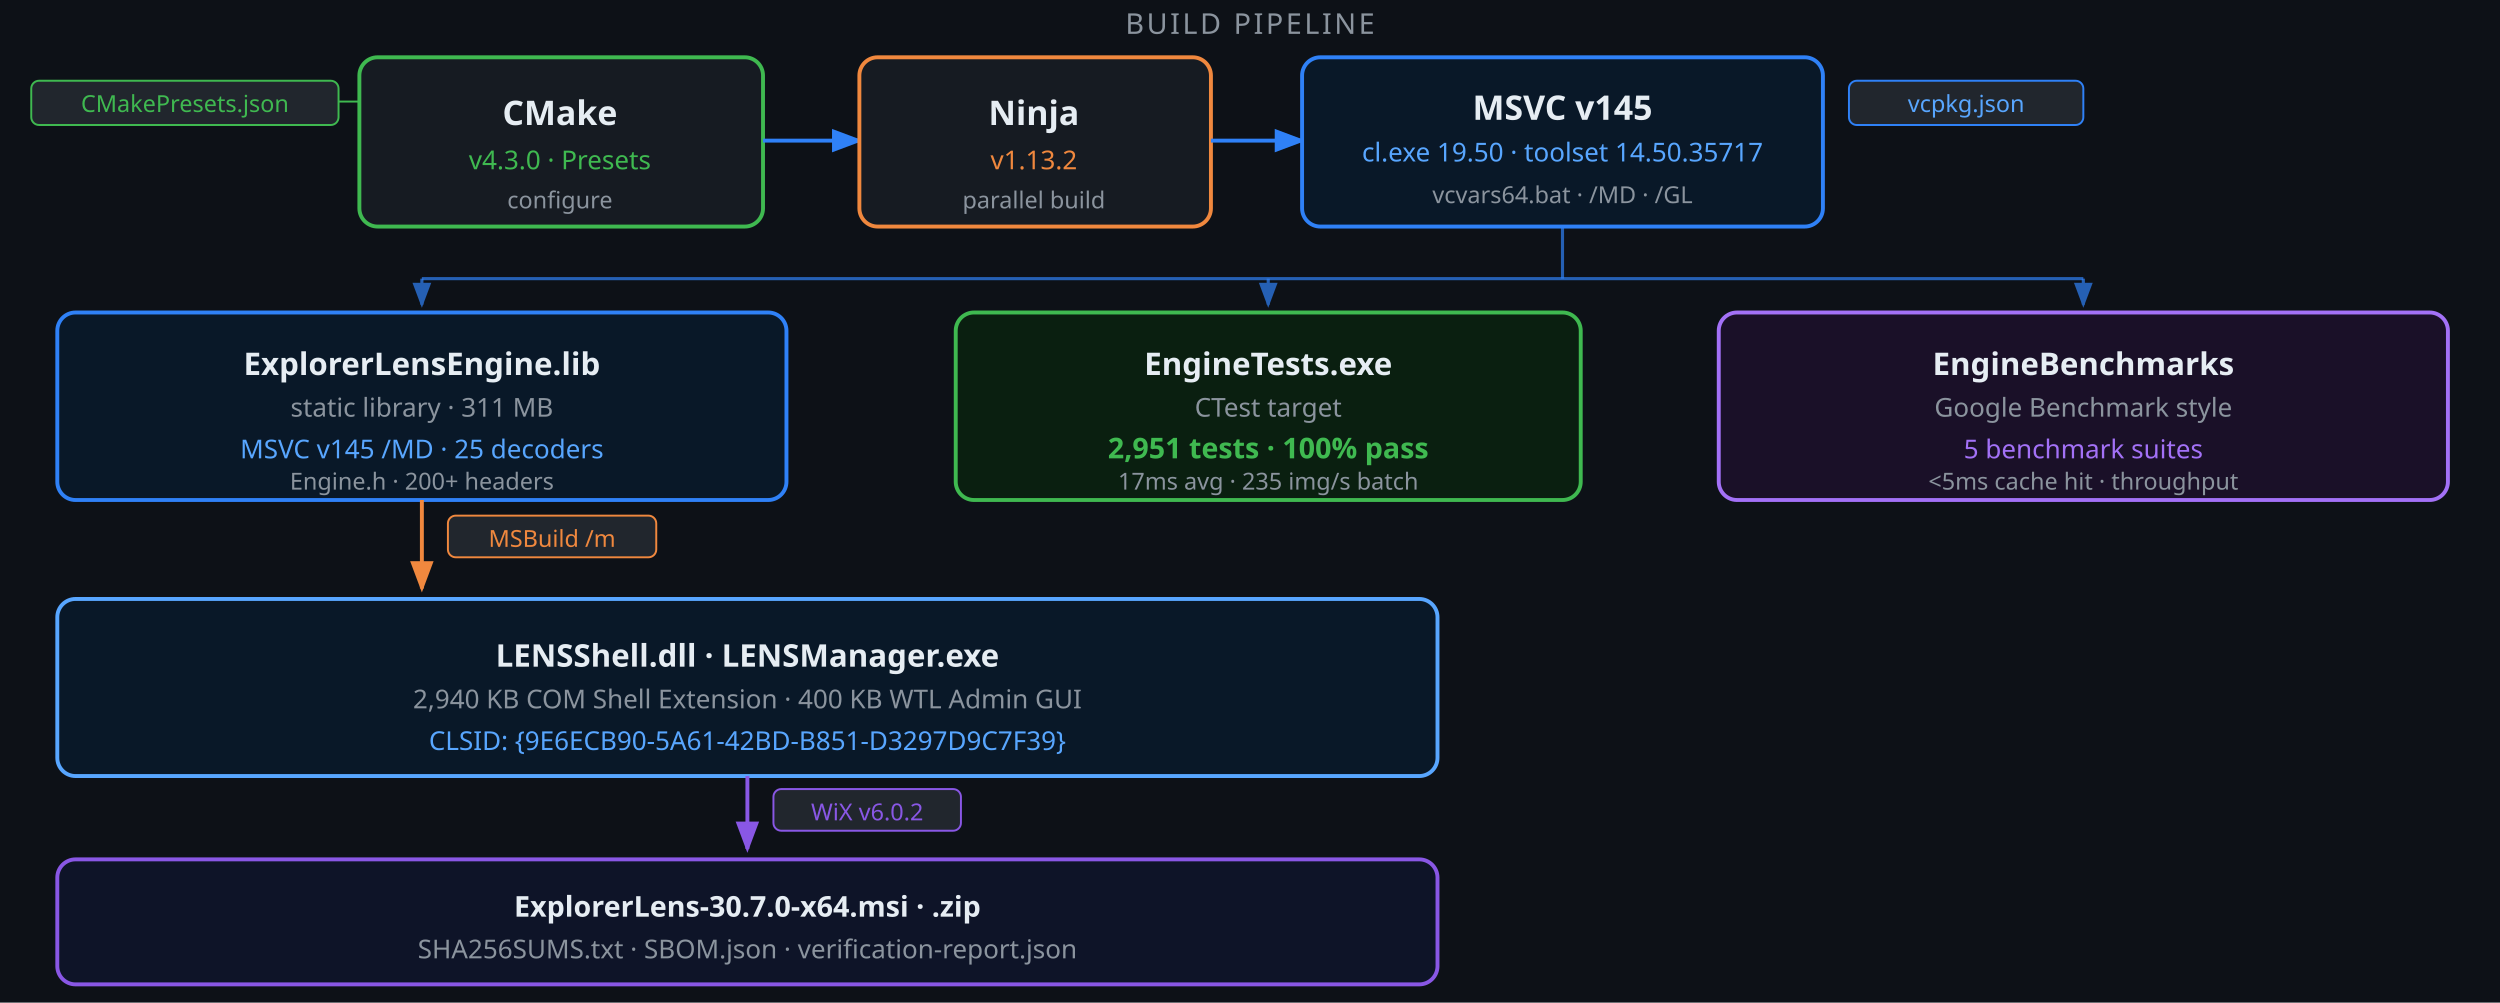
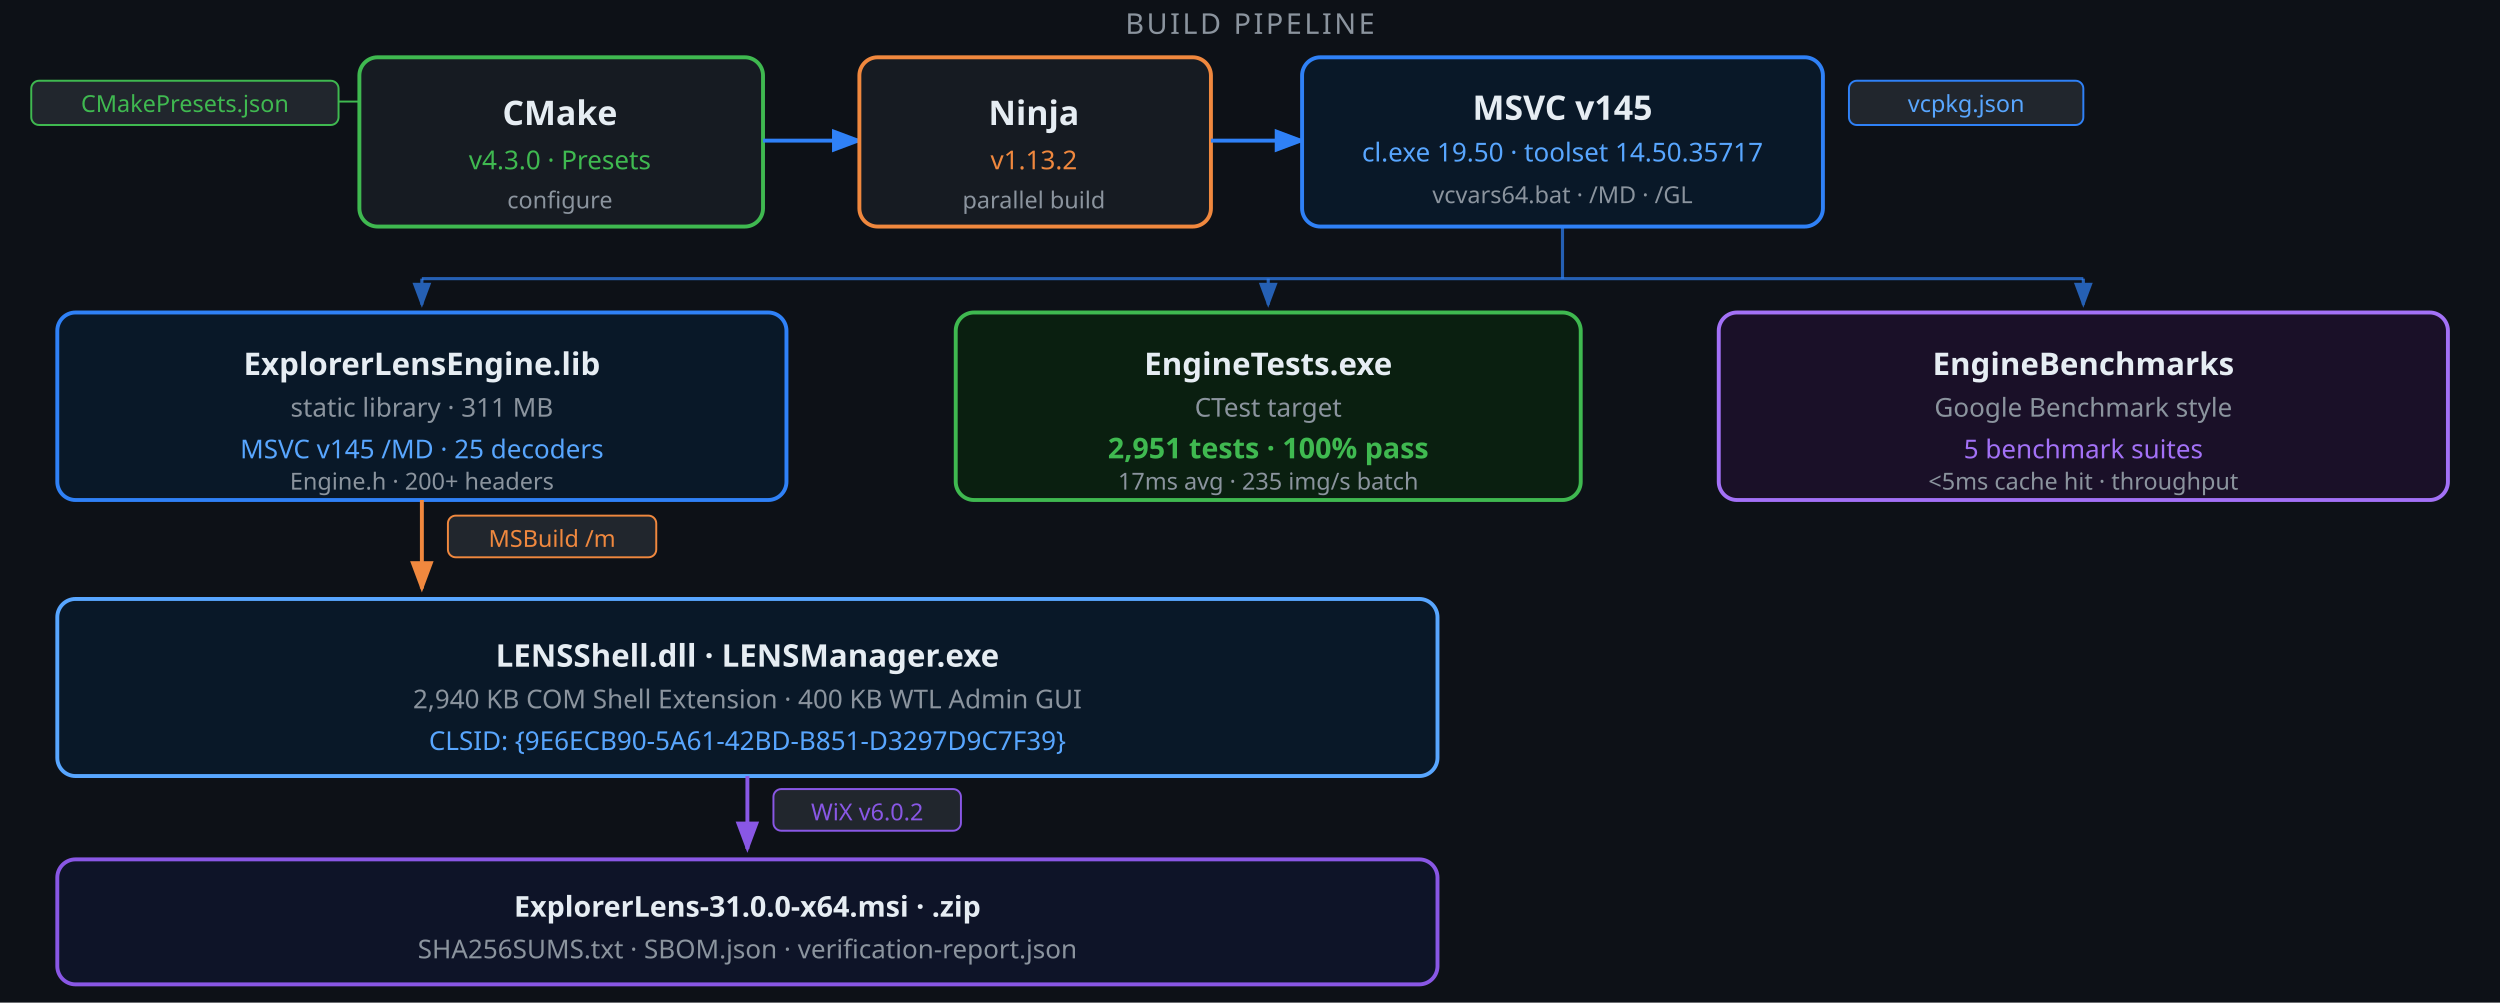
<svg xmlns="http://www.w3.org/2000/svg" viewBox="0 0 960 385" width="960" height="385" font-family="'Segoe UI',system-ui,-apple-system,sans-serif">
  <defs>
    <marker id="a" markerWidth="8" markerHeight="6" refX="7" refY="3" orient="auto">
      <polygon points="0 0,8 3,0 6" fill="#2f81f7" />
    </marker>
    <marker id="ao" markerWidth="8" markerHeight="6" refX="7" refY="3" orient="auto">
      <polygon points="0 0,8 3,0 6" fill="#f0883e" />
    </marker>
    <marker id="ap" markerWidth="8" markerHeight="6" refX="7" refY="3" orient="auto">
      <polygon points="0 0,8 3,0 6" fill="#8957e5" />
    </marker>
  </defs>
  <rect width="960" height="385" fill="#0d1117" />
  <text x="480" y="13" text-anchor="middle" font-size="11" fill="#8b949e" letter-spacing="1">BUILD PIPELINE</text>
  <rect x="12" y="31" width="118" height="17" rx="3" fill="#21262d" stroke="#3fb950" stroke-width="0.75" />
  <text x="71" y="43" text-anchor="middle" font-size="9" fill="#3fb950">CMakePresets.json</text>
  <line x1="130" y1="39" x2="138" y2="39" stroke="#3fb950" stroke-width="0.75" />
  <rect x="138" y="22" width="155" height="65" rx="7" fill="#161b22" stroke="#3fb950" stroke-width="1.5" />
  <text x="215" y="48" text-anchor="middle" font-size="13" font-weight="700" fill="#e6edf3">CMake</text>
  <text x="215" y="65" text-anchor="middle" font-size="10" fill="#3fb950">v4.3.0  ·  Presets</text>
  <text x="215" y="80" text-anchor="middle" font-size="9" fill="#8b949e">configure</text>
  <line x1="293" y1="54" x2="330" y2="54" stroke="#2f81f7" stroke-width="1.5" marker-end="url(#a)" />
  <rect x="330" y="22" width="135" height="65" rx="7" fill="#161b22" stroke="#f0883e" stroke-width="1.5" />
  <text x="397" y="48" text-anchor="middle" font-size="13" font-weight="700" fill="#e6edf3">Ninja</text>
  <text x="397" y="65" text-anchor="middle" font-size="10" fill="#f0883e">v1.13.2</text>
  <text x="397" y="80" text-anchor="middle" font-size="9" fill="#8b949e">parallel build</text>
  <line x1="465" y1="54" x2="500" y2="54" stroke="#2f81f7" stroke-width="1.5" marker-end="url(#a)" />
  <rect x="500" y="22" width="200" height="65" rx="7" fill="#091828" stroke="#2f81f7" stroke-width="1.5" />
  <text x="600" y="46" text-anchor="middle" font-size="13" font-weight="700" fill="#e6edf3">MSVC v145</text>
  <text x="600" y="62" text-anchor="middle" font-size="10" fill="#58a6ff">cl.exe 19.50  ·  toolset 14.50.35717</text>
  <text x="600" y="78" text-anchor="middle" font-size="9" fill="#8b949e">vcvars64.bat  · /MD  · /GL</text>
  <rect x="710" y="31" width="90" height="17" rx="3" fill="#21262d" stroke="#2f81f7" stroke-width="0.75" />
  <text x="755" y="43" text-anchor="middle" font-size="9" fill="#58a6ff">vcpkg.json</text>
  <line x1="600" y1="87" x2="600" y2="107" stroke="#2f81f7" stroke-width="1.2" opacity="0.7" />
  <line x1="162" y1="107" x2="800" y2="107" stroke="#2f81f7" stroke-width="1.2" opacity="0.7" />
  <line x1="162" y1="107" x2="162" y2="117" stroke="#2f81f7" stroke-width="1.2" opacity="0.7" marker-end="url(#a)" />
  <line x1="487" y1="107" x2="487" y2="117" stroke="#2f81f7" stroke-width="1.2" opacity="0.7" marker-end="url(#a)" />
  <line x1="800" y1="107" x2="800" y2="117" stroke="#2f81f7" stroke-width="1.2" opacity="0.7" marker-end="url(#a)" />
  <rect x="22" y="120" width="280" height="72" rx="7" fill="#091828" stroke="#2f81f7" stroke-width="1.5" />
  <text x="162" y="144" text-anchor="middle" font-size="12" font-weight="700" fill="#e6edf3">ExplorerLensEngine.lib</text>
  <text x="162" y="160" text-anchor="middle" font-size="10" fill="#8b949e">static library  ·  311 MB</text>
  <text x="162" y="176" text-anchor="middle" font-size="10" fill="#58a6ff">MSVC v145 /MD  ·  25 decoders</text>
  <text x="162" y="188" text-anchor="middle" font-size="9" fill="#8b949e">Engine.h  ·  200+ headers</text>
  <rect x="367" y="120" width="240" height="72" rx="7" fill="#0a1f10" stroke="#3fb950" stroke-width="1.5" />
  <text x="487" y="144" text-anchor="middle" font-size="12" font-weight="700" fill="#e6edf3">EngineTests.exe</text>
  <text x="487" y="160" text-anchor="middle" font-size="10" fill="#8b949e">CTest target</text>
  <text x="487" y="176" text-anchor="middle" font-size="11" font-weight="600" fill="#3fb950">2,951 tests  ·  100% pass</text>
  <text x="487" y="188" text-anchor="middle" font-size="9" fill="#8b949e">17ms avg  ·  235 img/s batch</text>
  <rect x="660" y="120" width="280" height="72" rx="7" fill="#1a1028" stroke="#a371f7" stroke-width="1.5" />
  <text x="800" y="144" text-anchor="middle" font-size="12" font-weight="700" fill="#e6edf3">EngineBenchmarks</text>
  <text x="800" y="160" text-anchor="middle" font-size="10" fill="#8b949e">Google Benchmark style</text>
  <text x="800" y="176" text-anchor="middle" font-size="10" fill="#a371f7">5 benchmark suites</text>
  <text x="800" y="188" text-anchor="middle" font-size="9" fill="#8b949e">&lt;5ms cache hit  ·  throughput</text>
  <line x1="162" y1="192" x2="162" y2="226" stroke="#f0883e" stroke-width="1.5" marker-end="url(#ao)" />
  <rect x="172" y="198" width="80" height="16" rx="3" fill="#21262d" stroke="#f0883e" stroke-width="0.75" />
  <text x="212" y="210" text-anchor="middle" font-size="9" fill="#f0883e">MSBuild  /m</text>
  <rect x="22" y="230" width="530" height="68" rx="7" fill="#091828" stroke="#58a6ff" stroke-width="1.5" />
  <text x="287" y="256" text-anchor="middle" font-size="12" font-weight="700" fill="#e6edf3">LENSShell.dll  ·  LENSManager.exe</text>
  <text x="287" y="272" text-anchor="middle" font-size="10" fill="#8b949e">2,940 KB COM Shell Extension  ·  400 KB WTL Admin GUI</text>
  <text x="287" y="288" text-anchor="middle" font-size="10" fill="#58a6ff">CLSID: {9E6ECB90-5A61-42BD-B851-D3297D9C7F39}</text>
  <line x1="287" y1="298" x2="287" y2="326" stroke="#8957e5" stroke-width="1.5" marker-end="url(#ap)" />
  <rect x="297" y="303" width="72" height="16" rx="3" fill="#21262d" stroke="#8957e5" stroke-width="0.75" />
  <text x="333" y="315" text-anchor="middle" font-size="9" fill="#8957e5">WiX  v6.0.2</text>
  <rect x="22" y="330" width="530" height="48" rx="7" fill="#0e1428" stroke="#8957e5" stroke-width="1.5" />
-   <text x="287" y="352" text-anchor="middle" font-size="11" font-weight="700" fill="#e6edf3">ExplorerLens-30.7.0-x64.msi  ·  .zip</text>
+   <text x="287" y="352" text-anchor="middle" font-size="11" font-weight="700" fill="#e6edf3">ExplorerLens-31.0.0-x64.msi  ·  .zip</text>
  <text x="287" y="368" text-anchor="middle" font-size="10" fill="#8b949e">SHA256SUMS.txt  ·  SBOM.json  ·  verification-report.json</text>
</svg>
